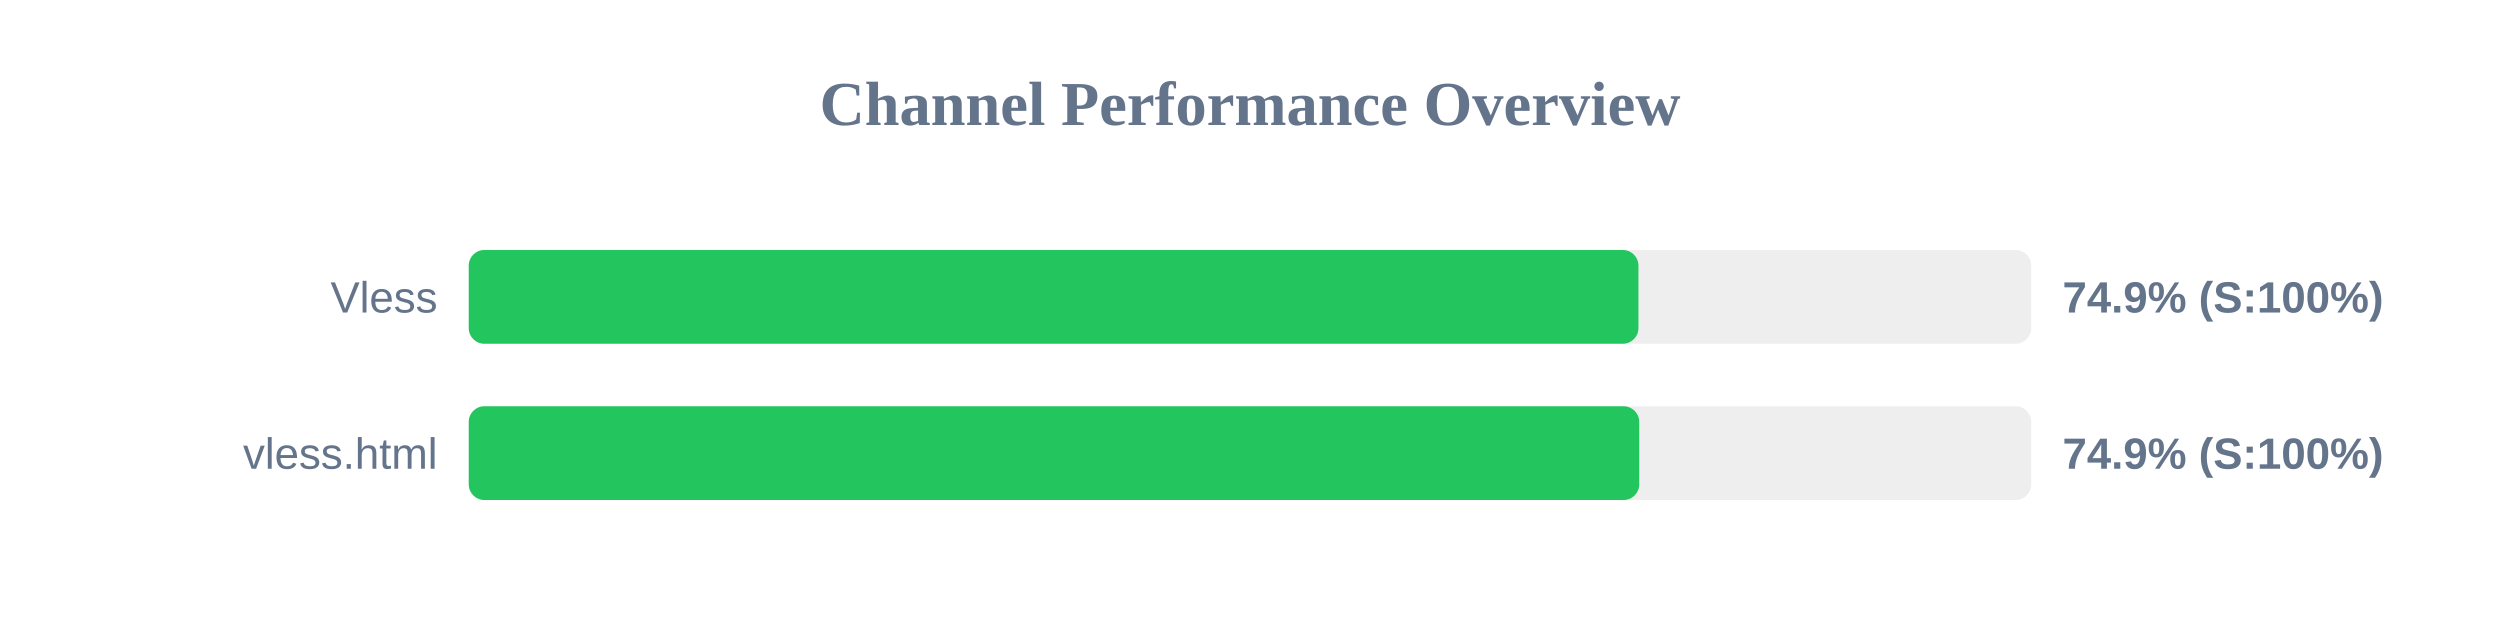
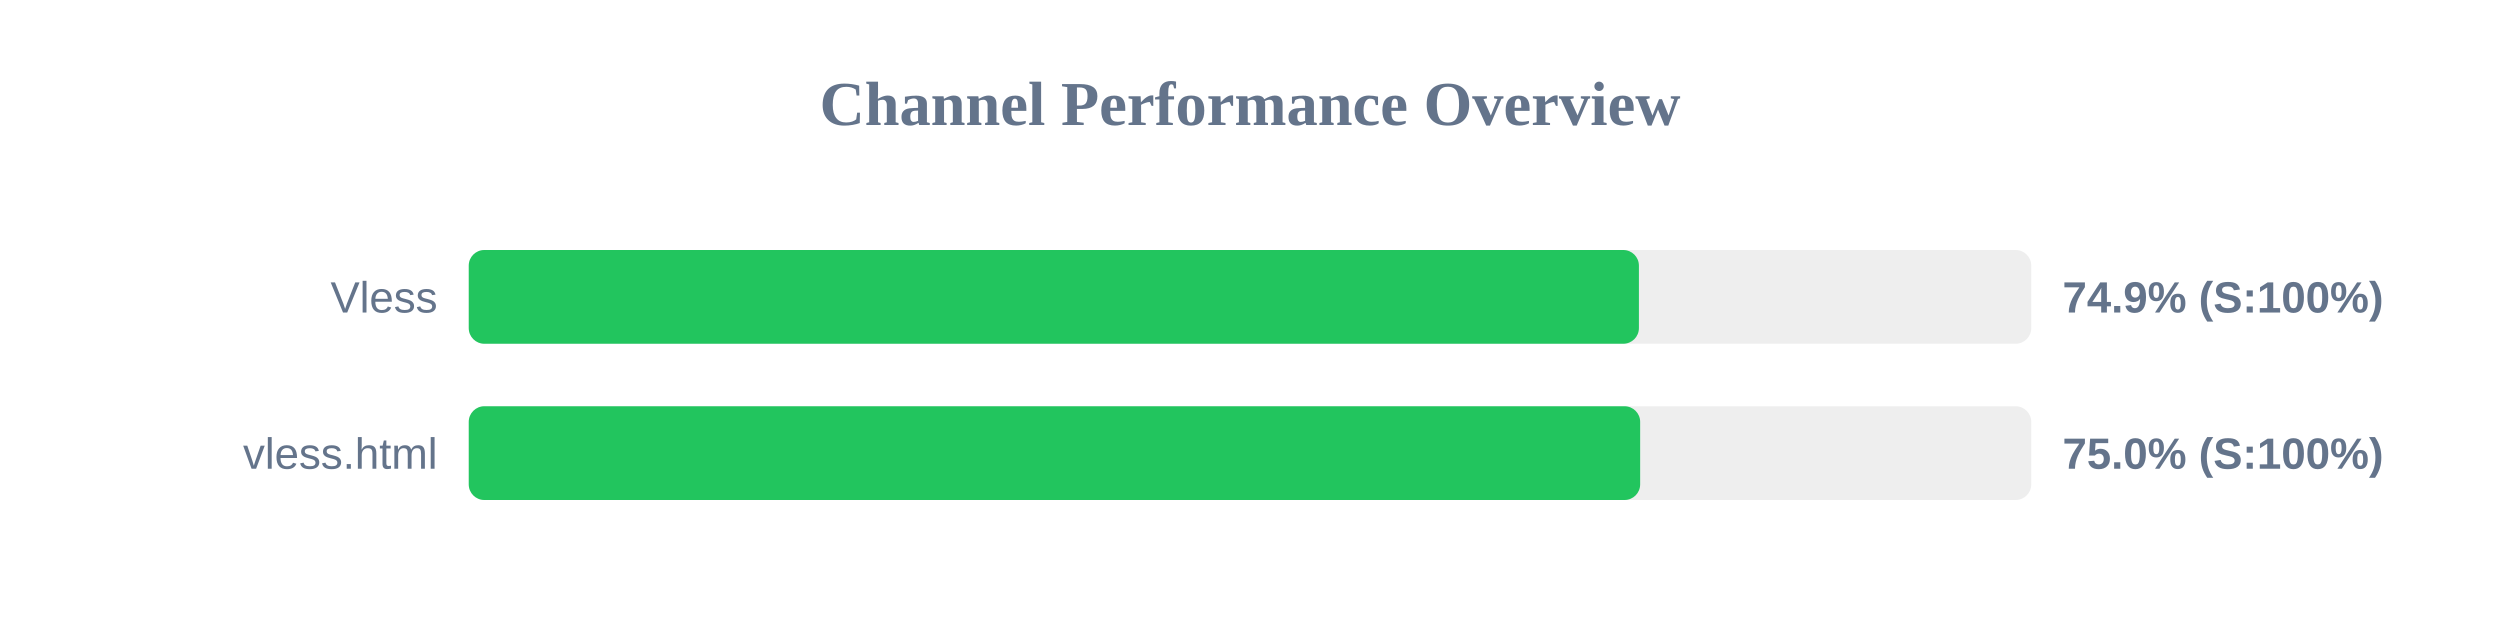
<svg xmlns="http://www.w3.org/2000/svg" width="800" height="200" version="1.1">
  <style>
        .row { font: 14px Arial; fill: #64748b; }
        .score { font: bold 14px Arial; fill: #64748b; }
    </style>
  <text x="400" y="40" text-anchor="middle" font-size="20px" font-weight="bold" fill="#64748b">Channel Performance Overview</text>
  <rect x="150" y="80" width="500" height="30" fill="#eee" rx="5" />
-   <rect x="150" y="80" width="374.3" height="30" fill="#22c55e" rx="5" />
+   <rect x="150" y="80" width="374.45" height="30" fill="#22c55e" rx="5" />
  <text x="140" y="100" text-anchor="end" class="row">Vless</text>
  <text x="660" y="100" text-anchor="start" class="score">74.9% (S:100%)</text>
  <rect x="150" y="130" width="500" height="30" fill="#eee" rx="5" />
-   <rect x="150" y="130" width="374.55" height="30" fill="#22c55e" rx="5" />
+   <rect x="150" y="130" width="374.85" height="30" fill="#22c55e" rx="5" />
  <text x="140" y="150" text-anchor="end" class="row">vless.html</text>
-   <text x="660" y="150" text-anchor="start" class="score">74.9% (S:100%)</text>
+   <text x="660" y="150" text-anchor="start" class="score">75.0% (S:100%)</text>
</svg>
